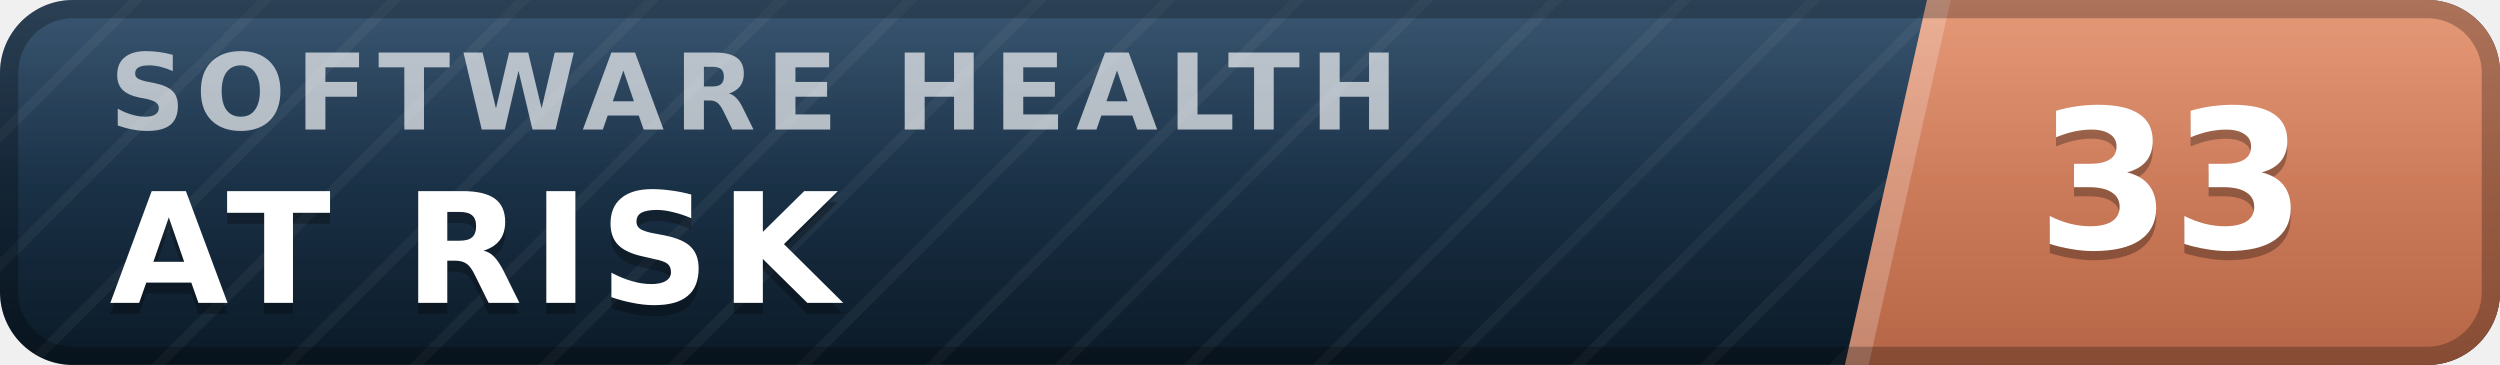
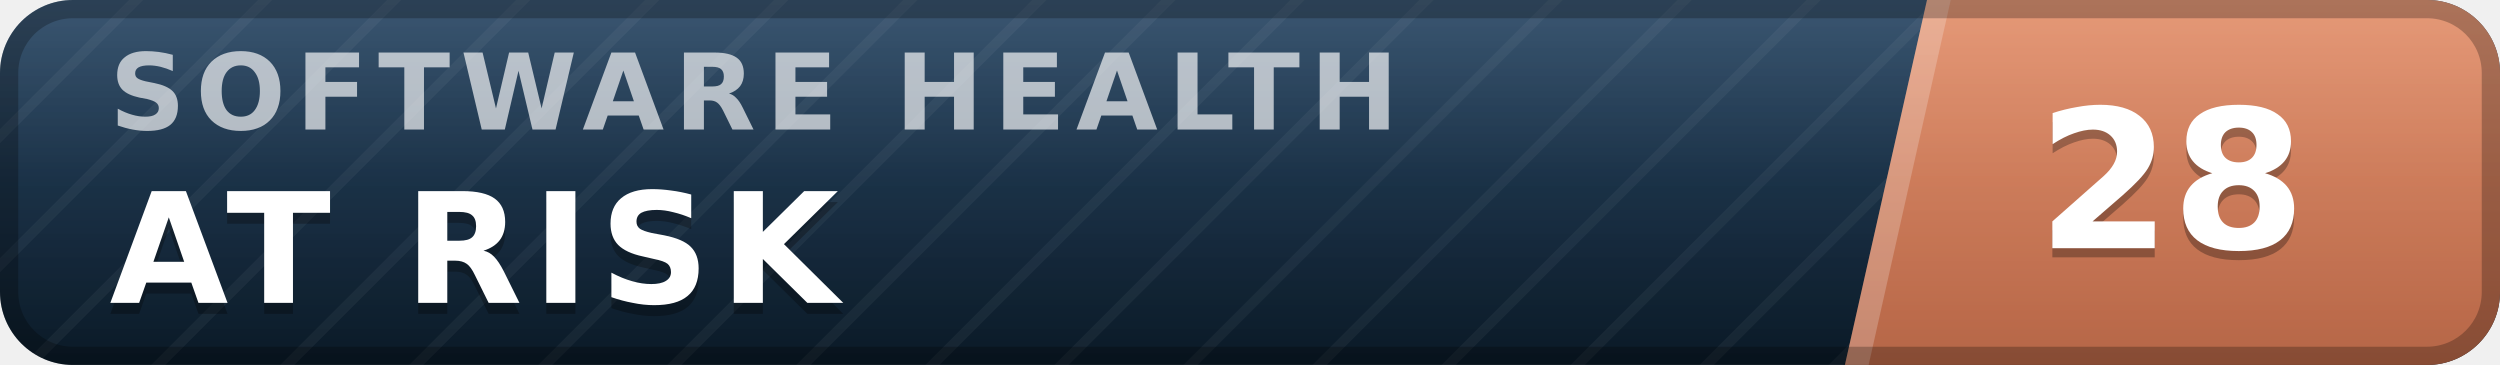
- <svg xmlns="http://www.w3.org/2000/svg" width="137" height="20" viewBox="0 0 137 20" role="img" aria-label="inspect.software software health index 33 of 100, at risk" font-family="Verdana,DejaVu Sans,Geneva,sans-serif">
+ <svg xmlns="http://www.w3.org/2000/svg" width="137" height="20" viewBox="0 0 137 20" role="img" aria-label="inspect.software software health index 28 of 100, at risk" font-family="Verdana,DejaVu Sans,Geneva,sans-serif">
  <defs>
    <linearGradient id="plate" x1="0" y1="0" x2="0" y2="1">
      <stop offset="0" stop-color="#1d3d5c" />
      <stop offset="1" stop-color="#0a1926" />
    </linearGradient>
    <linearGradient id="endplate" x1="0" y1="0" x2="0" y2="1">
      <stop offset="0" stop-color="#e18a64" />
      <stop offset="1" stop-color="#b56546" />
    </linearGradient>
    <linearGradient id="gloss" x1="0" y1="0" x2="0" y2="1">
      <stop offset="0" stop-color="#fff" stop-opacity=".13" />
      <stop offset=".5" stop-color="#fff" stop-opacity=".03" />
      <stop offset="1" stop-color="#fff" stop-opacity="0" />
    </linearGradient>
    <pattern id="guilloche" width="5" height="5" patternUnits="userSpaceOnUse" patternTransform="rotate(45)">
      <line x1="0" y1="0" x2="0" y2="5" stroke="#fff" stroke-opacity=".045" stroke-width="1.1" />
    </pattern>
    <clipPath id="rounded">
      <rect width="137" height="20" rx="4" />
    </clipPath>
  </defs>
  <g clip-path="url(#rounded)">
    <rect width="137" height="20" fill="url(#plate)" />
    <rect width="137" height="20" fill="url(#guilloche)" />
    <polygon points="105.6,0 137,0 137,20 101.1,20" fill="url(#endplate)" />
    <polygon points="105.6,0 106.9,0 102.4,20 101.1,20" fill="#fff" fill-opacity=".22" />
    <text x="6.0" y="7.1" font-size="5.8" letter-spacing="0.55" fill="#fff" fill-opacity=".66" font-weight="bold" textLength="76.3" lengthAdjust="spacing">SOFTWARE HEALTH</text>
    <text x="6.0" y="17.2" font-size="8.4" fill="#000" fill-opacity=".3" font-weight="bold" letter-spacing="0.55" textLength="43.3" lengthAdjust="spacing">AT RISK</text>
    <text x="6.0" y="16.6" font-size="8.4" fill="#fff" font-weight="bold" letter-spacing="0.55" textLength="43.3" lengthAdjust="spacing">AT RISK</text>
-     <text x="119.0" y="14.1" font-size="10.6" fill="#000" fill-opacity=".3" font-weight="bold" text-anchor="middle">33</text>
-     <text x="119.0" y="13.6" font-size="10.6" fill="#fff" font-weight="bold" text-anchor="middle">33</text>
+     <text x="119.0" y="14.1" font-size="10.6" fill="#000" fill-opacity=".3" font-weight="bold" text-anchor="middle">28</text>
+     <text x="119.0" y="13.6" font-size="10.6" fill="#fff" font-weight="bold" text-anchor="middle">28</text>
    <rect width="137" height="20" fill="url(#gloss)" />
  </g>
  <rect x=".5" y=".5" width="136" height="19" rx="3.5" fill="none" stroke="#000" stroke-opacity=".25" />
</svg>
